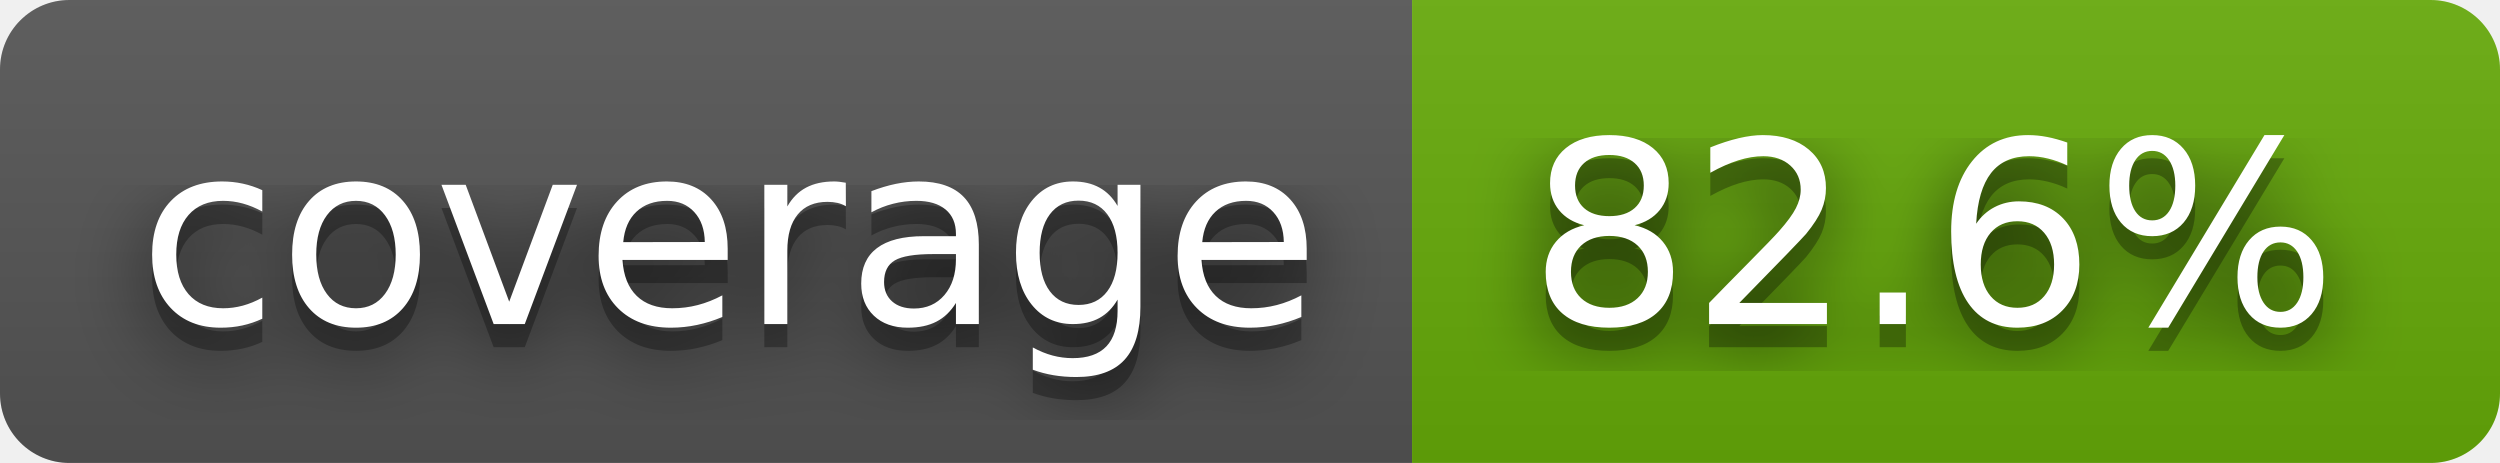
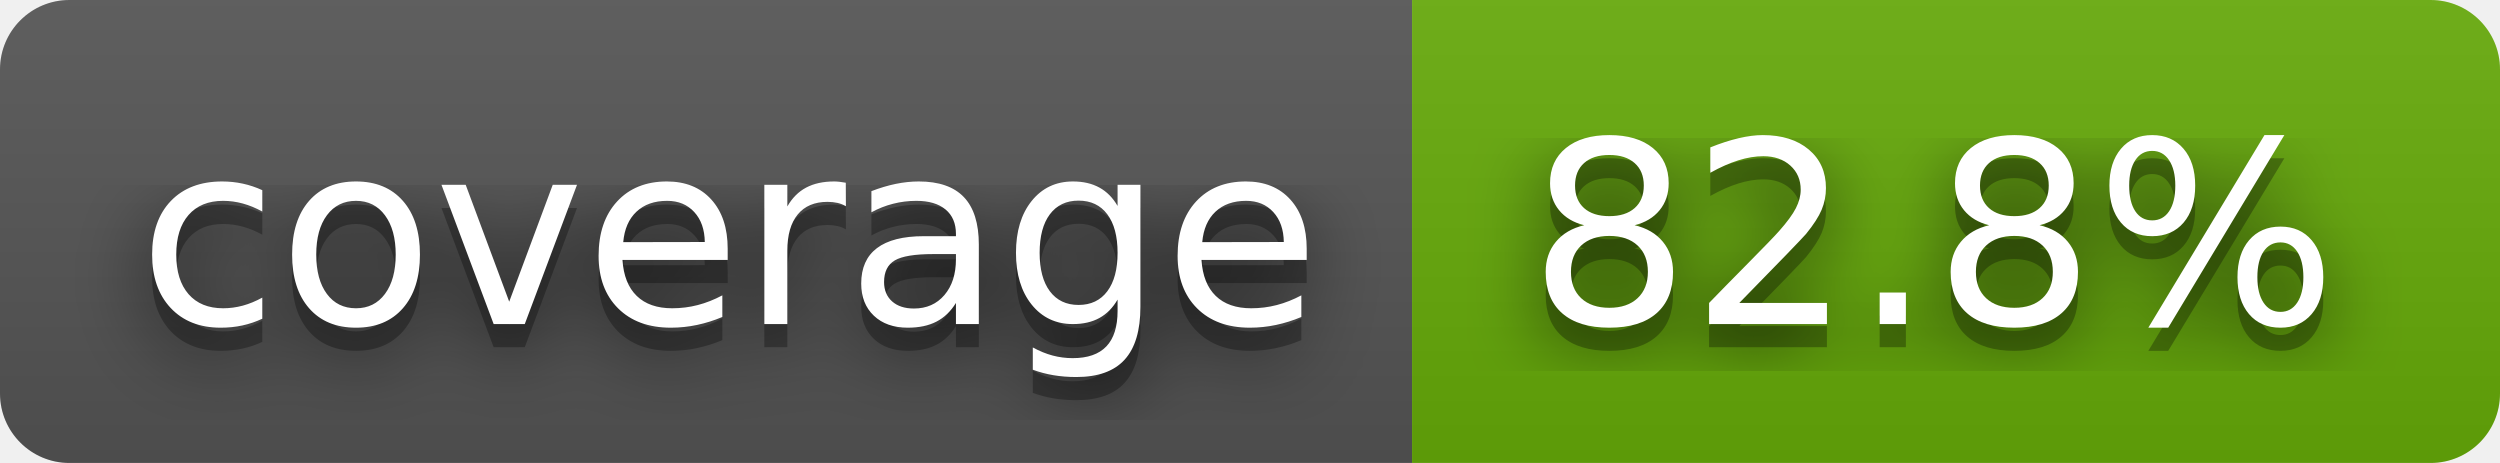
- <svg xmlns="http://www.w3.org/2000/svg" width="108" height="20" role="img" aria-label="coverage: 82.6%">
+ <svg xmlns="http://www.w3.org/2000/svg" width="108" height="20" role="img" aria-label="coverage: 82.8%">
  <filter id="blur">
    <feGaussianBlur stdDeviation="16" />
  </filter>
  <linearGradient id="s" x2="0" y2="100%">
    <stop offset="0" stop-color="#bbb" stop-opacity=".1" />
    <stop offset="1" stop-opacity=".1" />
  </linearGradient>
  <clipPath id="r">
    <rect width="108" height="20" rx="3" />
  </clipPath>
  <g clip-path="url(#r)">
    <rect width="61" height="20" fill="#555" />
    <rect x="61" width="47" height="20" fill="#67ac09" />
    <rect width="108" height="20" fill="url(#s)" />
  </g>
  <g fill="#fff" text-anchor="middle" font-family="Verdana,Geneva,DejaVu Sans,sans-serif" text-rendering="geometricPrecision" font-size="110">
    <g transform="scale(.1)">
      <g aria-hidden="true" fill="#010101">
        <text x="315" y="150" fill-opacity=".8" filter="url(#blur)" textLength="510">coverage</text>
        <text x="315" y="150" fill-opacity=".3" textLength="510">coverage</text>
      </g>
      <text x="315" y="140" textLength="510">coverage</text>
    </g>
    <g transform="scale(.1)">
      <g aria-hidden="true" fill="#010101">
-         <text x="835" y="150" fill-opacity=".8" filter="url(#blur)" textLength="370">82.6%</text>
-         <text x="835" y="150" fill-opacity=".3" textLength="370">82.6%</text>
+         <text x="835" y="150" fill-opacity=".8" filter="url(#blur)" textLength="370">82.8%</text>
+         <text x="835" y="150" fill-opacity=".3" textLength="370">82.8%</text>
      </g>
-       <text x="835" y="140" textLength="370">82.6%</text>
+       <text x="835" y="140" textLength="370">82.8%</text>
    </g>
  </g>
</svg>
